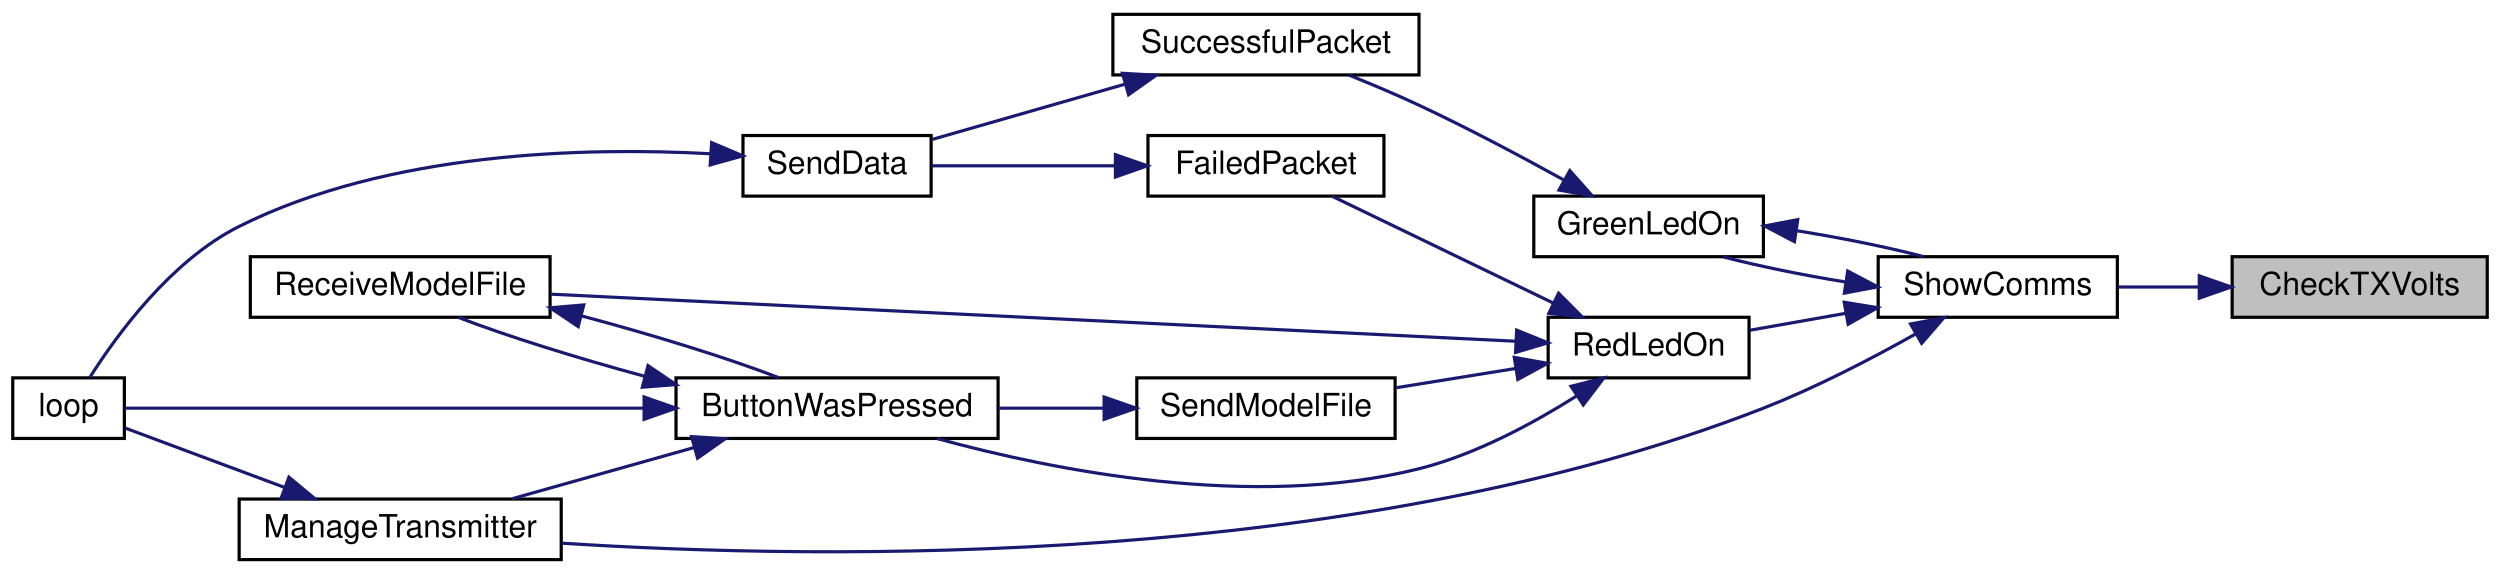
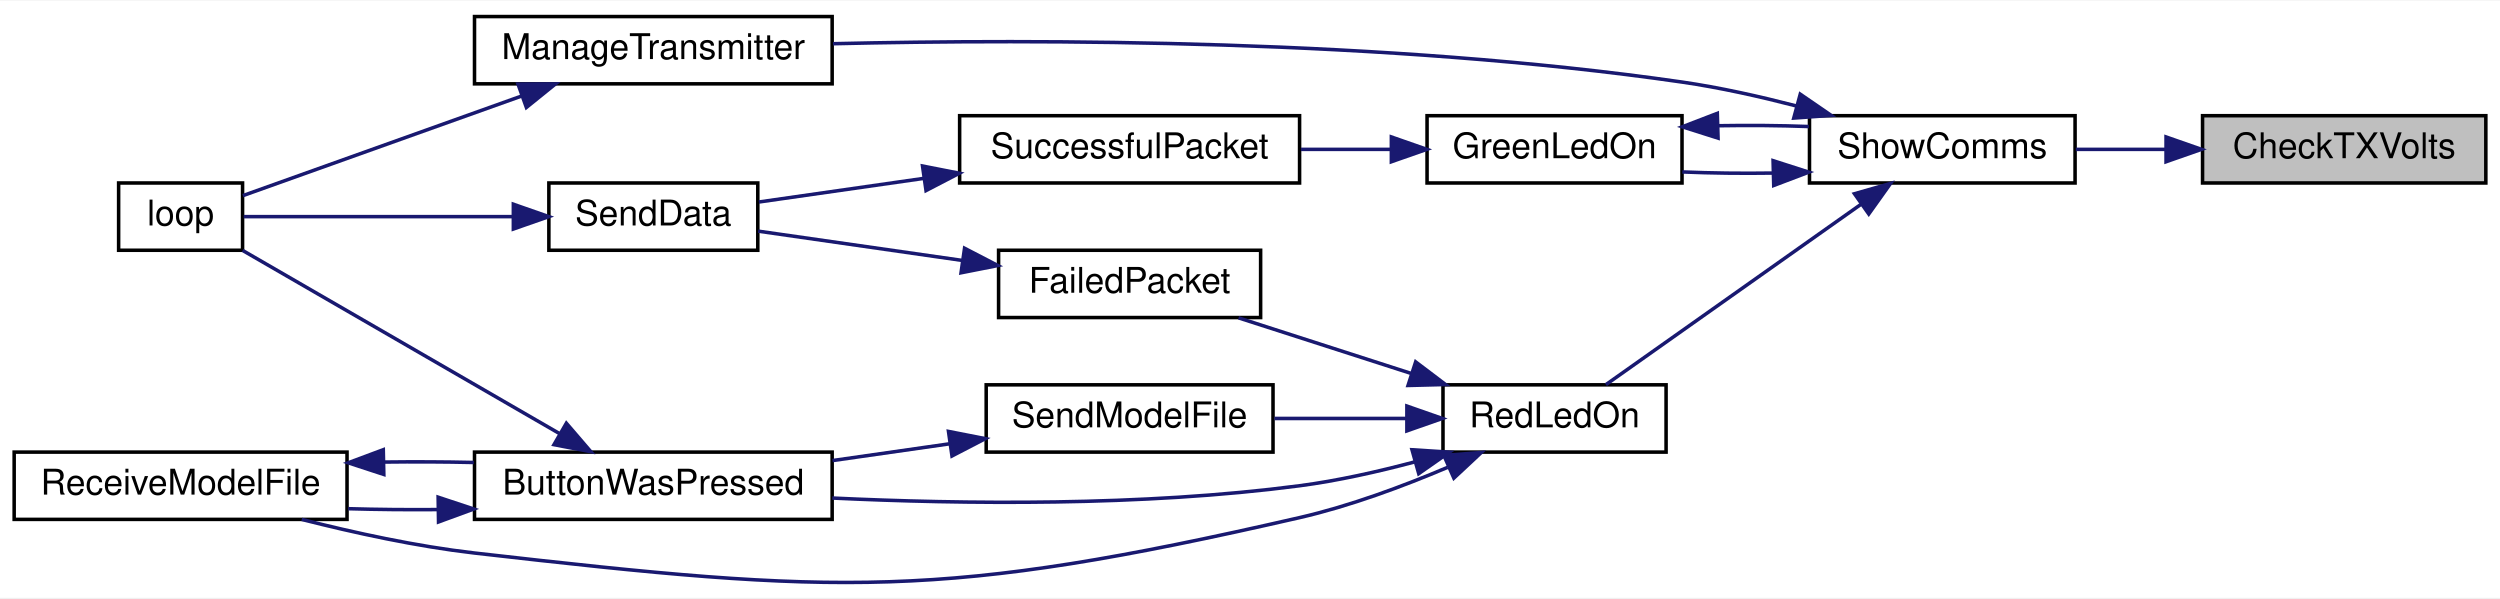
- <svg xmlns="http://www.w3.org/2000/svg" xmlns:xlink="http://www.w3.org/1999/xlink" width="784pt" height="180pt" viewBox="0.00 0.00 784.00 180.00">
-   <g id="graph0" class="graph" transform="scale(1 1) rotate(0) translate(4 176)">
-     <polygon fill="white" stroke="transparent" points="-4,4 -4,-176 780,-176 780,4 -4,4" />
+ <svg xmlns="http://www.w3.org/2000/svg" xmlns:xlink="http://www.w3.org/1999/xlink" width="706pt" height="169pt" viewBox="0.00 0.00 706.00 168.65">
+   <g id="graph0" class="graph" transform="scale(1 1) rotate(0) translate(4 164.65)">
+     <polygon fill="white" stroke="transparent" points="-4,4 -4,-164.65 702,-164.65 702,4 -4,4" />
    <g id="node1" class="node">
      <g id="a_node1">
        <a xlink:title=" ">
-           <polygon fill="#bfbfbf" stroke="black" points="696,-76.5 696,-95.5 776,-95.5 776,-76.5 696,-76.5" />
-           <text text-anchor="middle" x="736" y="-83.5" font-family="Helvetica,sans-Serif" font-size="10.00">CheckTXVolts</text>
+           <polygon fill="#bfbfbf" stroke="black" points="618,-113.15 618,-132.15 698,-132.15 698,-113.15 618,-113.15" />
+           <text text-anchor="middle" x="658" y="-120.15" font-family="Helvetica,sans-Serif" font-size="10.00">CheckTXVolts</text>
        </a>
      </g>
    </g>
    <g id="node2" class="node">
      <g id="a_node2">
        <a xlink:href="TransmitterCode_2src_2main_8cpp.html#a5d3a46c21927cf7a3031a1e68e0b7b48" target="_top" xlink:title="SHOW COMMS.">
-           <polygon fill="white" stroke="black" points="585,-76.5 585,-95.5 660,-95.5 660,-76.5 585,-76.5" />
-           <text text-anchor="middle" x="622.5" y="-83.5" font-family="Helvetica,sans-Serif" font-size="10.00">ShowComms</text>
+           <polygon fill="white" stroke="black" points="507,-113.15 507,-132.15 582,-132.15 582,-113.15 507,-113.15" />
+           <text text-anchor="middle" x="544.5" y="-120.15" font-family="Helvetica,sans-Serif" font-size="10.00">ShowComms</text>
        </a>
      </g>
    </g>
    <g id="edge1" class="edge">
-       <path fill="none" stroke="midnightblue" d="M685.48,-86C676.99,-86 668.3,-86 660.22,-86" />
-       <polygon fill="midnightblue" stroke="midnightblue" points="685.69,-89.5 695.69,-86 685.69,-82.5 685.69,-89.5" />
+       <path fill="none" stroke="midnightblue" d="M607.48,-122.65C598.99,-122.65 590.3,-122.65 582.22,-122.65" />
+       <polygon fill="midnightblue" stroke="midnightblue" points="607.69,-126.15 617.69,-122.65 607.69,-119.15 607.69,-126.15" />
    </g>
    <g id="node3" class="node">
      <g id="a_node3">
        <a xlink:href="TransmitterCode_2src_2main_8cpp.html#a62e53eb9359c32b666e3386d62c57037" target="_top" xlink:title=" ">
-           <polygon fill="white" stroke="black" points="477,-95.5 477,-114.5 549,-114.5 549,-95.5 477,-95.5" />
-           <text text-anchor="middle" x="513" y="-102.5" font-family="Helvetica,sans-Serif" font-size="10.00">GreenLedOn</text>
+           <polygon fill="white" stroke="black" points="399,-113.15 399,-132.15 471,-132.15 471,-113.15 399,-113.15" />
+           <text text-anchor="middle" x="435" y="-120.15" font-family="Helvetica,sans-Serif" font-size="10.00">GreenLedOn</text>
        </a>
      </g>
    </g>
    <g id="edge2" class="edge">
-       <path fill="none" stroke="midnightblue" d="M574.8,-87.56C561.48,-89.71 547.58,-92.53 536.44,-95.43" />
-       <polygon fill="midnightblue" stroke="midnightblue" points="575.44,-91 584.81,-86.05 574.4,-84.08 575.44,-91" />
+       <path fill="none" stroke="midnightblue" d="M496.55,-115.95C488,-115.82 479.21,-115.93 471.08,-116.27" />
+       <polygon fill="midnightblue" stroke="midnightblue" points="496.72,-119.45 506.81,-116.21 496.9,-112.45 496.72,-119.45" />
    </g>
    <g id="node7" class="node">
      <g id="a_node7">
        <a xlink:href="TransmitterCode_2src_2main_8cpp.html#a558ea014e230b7caa54ce5a37ad29b22" target="_top" xlink:title=" ">
-           <polygon fill="white" stroke="black" points="71,-0.5 71,-19.5 172,-19.5 172,-0.5 71,-0.5" />
-           <text text-anchor="middle" x="121.5" y="-7.5" font-family="Helvetica,sans-Serif" font-size="10.00">ManageTransmitter</text>
+           <polygon fill="white" stroke="black" points="130,-141.15 130,-160.15 231,-160.15 231,-141.15 130,-141.15" />
+           <text text-anchor="middle" x="180.5" y="-148.15" font-family="Helvetica,sans-Serif" font-size="10.00">ManageTransmitter</text>
        </a>
      </g>
    </g>
    <g id="edge7" class="edge">
-       <path fill="none" stroke="midnightblue" d="M596.75,-71.28C583.02,-63.58 565.45,-54.43 549,-48 420.39,2.26 253.87,-0.41 172.17,-5.66" />
-       <polygon fill="midnightblue" stroke="midnightblue" points="595.15,-74.4 605.57,-76.34 598.63,-68.33 595.15,-74.4" />
+       <path fill="none" stroke="midnightblue" d="M503.41,-134.87C492.96,-137.58 481.64,-140.11 471,-141.65 387.52,-153.73 289.14,-153.84 231.23,-152.48" />
+       <polygon fill="midnightblue" stroke="midnightblue" points="504.39,-138.23 513.12,-132.24 502.56,-131.48 504.39,-138.23" />
    </g>
    <g id="node8" class="node">
      <g id="a_node8">
        <a xlink:href="TransmitterCode_2src_2main_8cpp.html#a7d34cec6e8edc20c8b50424e15dcc7c7" target="_top" xlink:title=" ">
-           <polygon fill="white" stroke="black" points="481.5,-57.5 481.5,-76.5 544.5,-76.5 544.5,-57.5 481.5,-57.5" />
-           <text text-anchor="middle" x="513" y="-64.5" font-family="Helvetica,sans-Serif" font-size="10.00">RedLedOn</text>
+           <polygon fill="white" stroke="black" points="403.5,-37.15 403.5,-56.15 466.5,-56.15 466.5,-37.15 403.5,-37.15" />
+           <text text-anchor="middle" x="435" y="-44.15" font-family="Helvetica,sans-Serif" font-size="10.00">RedLedOn</text>
        </a>
      </g>
    </g>
    <g id="edge9" class="edge">
-       <path fill="none" stroke="midnightblue" d="M574.82,-77.75C564.66,-75.95 554.17,-74.1 544.81,-72.45" />
-       <polygon fill="midnightblue" stroke="midnightblue" points="574.35,-81.22 584.81,-79.51 575.57,-74.33 574.35,-81.22" />
+       <path fill="none" stroke="midnightblue" d="M521.63,-107.19C500.01,-91.9 467.62,-69 449.5,-56.2" />
+       <polygon fill="midnightblue" stroke="midnightblue" points="519.7,-110.11 529.89,-113.02 523.74,-104.39 519.7,-110.11" />
    </g>
    <g id="edge3" class="edge">
-       <path fill="none" stroke="midnightblue" d="M559.64,-103.61C573.34,-101.43 587.76,-98.52 599.23,-95.53" />
-       <polygon fill="midnightblue" stroke="midnightblue" points="558.74,-100.21 549.36,-105.14 559.77,-107.13 558.74,-100.21" />
+       <path fill="none" stroke="midnightblue" d="M481.26,-129.32C489.78,-129.47 498.59,-129.4 506.81,-129.09" />
+       <polygon fill="midnightblue" stroke="midnightblue" points="481.18,-125.82 471.08,-129.02 480.97,-132.82 481.18,-125.82" />
    </g>
    <g id="node4" class="node">
      <g id="a_node4">
        <a xlink:href="RadioFunctions_8cpp.html#a1c11bb6771548de7d96723045b922620" target="_top" xlink:title=" ">
-           <polygon fill="white" stroke="black" points="345,-152.5 345,-171.5 441,-171.5 441,-152.5 345,-152.5" />
-           <text text-anchor="middle" x="393" y="-159.5" font-family="Helvetica,sans-Serif" font-size="10.00">SuccessfulPacket</text>
+           <polygon fill="white" stroke="black" points="267,-113.15 267,-132.15 363,-132.15 363,-113.15 267,-113.15" />
+           <text text-anchor="middle" x="315" y="-120.15" font-family="Helvetica,sans-Serif" font-size="10.00">SuccessfulPacket</text>
        </a>
      </g>
    </g>
    <g id="edge4" class="edge">
-       <path fill="none" stroke="midnightblue" d="M486.27,-119.63C472.94,-126.99 456.28,-135.85 441,-143 433.99,-146.28 426.24,-149.55 419.09,-152.43" />
-       <polygon fill="midnightblue" stroke="midnightblue" points="488.3,-122.5 495.33,-114.58 484.89,-116.39 488.3,-122.5" />
+       <path fill="none" stroke="midnightblue" d="M388.68,-122.65C380.4,-122.65 371.74,-122.65 363.4,-122.65" />
+       <polygon fill="midnightblue" stroke="midnightblue" points="388.92,-126.15 398.92,-122.65 388.92,-119.15 388.92,-126.15" />
    </g>
    <g id="node5" class="node">
      <g id="a_node5">
        <a xlink:href="RadioFunctions_8cpp.html#a049bfb836e7aa4a3a48a1a4bd225fafc" target="_top" xlink:title=" ">
-           <polygon fill="white" stroke="black" points="229,-114.5 229,-133.5 288,-133.5 288,-114.5 229,-114.5" />
-           <text text-anchor="middle" x="258.5" y="-121.5" font-family="Helvetica,sans-Serif" font-size="10.00">SendData</text>
+           <polygon fill="white" stroke="black" points="151,-94.15 151,-113.15 210,-113.15 210,-94.15 151,-94.15" />
+           <text text-anchor="middle" x="180.5" y="-101.15" font-family="Helvetica,sans-Serif" font-size="10.00">SendData</text>
        </a>
      </g>
    </g>
    <g id="edge5" class="edge">
-       <path fill="none" stroke="midnightblue" d="M348.84,-149.62C329.04,-143.94 306.1,-137.37 288.42,-132.3" />
-       <polygon fill="midnightblue" stroke="midnightblue" points="347.99,-153.02 358.56,-152.41 349.92,-146.29 347.99,-153.02" />
+       <path fill="none" stroke="midnightblue" d="M257,-114.47C240.88,-112.16 224.01,-109.74 210.31,-107.78" />
+       <polygon fill="midnightblue" stroke="midnightblue" points="256.52,-117.94 266.91,-115.9 257.51,-111.01 256.52,-117.94" />
    </g>
    <g id="node6" class="node">
      <g id="a_node6">
        <a xlink:href="TransmitterCode_2src_2main_8cpp.html#ad3cb30894c94eb016e98bdcaa899ac86" target="_top" xlink:title=" ">
-           <polygon fill="white" stroke="black" points="0,-38.5 0,-57.5 35,-57.5 35,-38.5 0,-38.5" />
-           <text text-anchor="middle" x="17.5" y="-45.5" font-family="Helvetica,sans-Serif" font-size="10.00">loop</text>
+           <polygon fill="white" stroke="black" points="29.5,-94.15 29.5,-113.15 64.5,-113.15 64.5,-94.15 29.5,-94.15" />
+           <text text-anchor="middle" x="47" y="-101.15" font-family="Helvetica,sans-Serif" font-size="10.00">loop</text>
        </a>
      </g>
    </g>
    <g id="edge6" class="edge">
-       <path fill="none" stroke="midnightblue" d="M218.7,-127.79C179.36,-129.91 117.79,-128.42 71,-105 49.58,-94.28 32.57,-70.91 24.19,-57.67" />
-       <polygon fill="midnightblue" stroke="midnightblue" points="219.17,-131.27 228.93,-127.13 218.72,-124.28 219.17,-131.27" />
+       <path fill="none" stroke="midnightblue" d="M140.95,-103.65C115.69,-103.65 83.93,-103.65 64.83,-103.65" />
+       <polygon fill="midnightblue" stroke="midnightblue" points="140.97,-107.15 150.97,-103.65 140.97,-100.15 140.97,-107.15" />
    </g>
    <g id="edge8" class="edge">
-       <path fill="none" stroke="midnightblue" d="M85.16,-23.17C68.24,-29.47 48.78,-36.72 35.27,-41.75" />
-       <polygon fill="midnightblue" stroke="midnightblue" points="86.61,-26.36 94.76,-19.59 84.17,-19.8 86.61,-26.36" />
+       <path fill="none" stroke="midnightblue" d="M143.45,-137.76C117.71,-128.56 84.29,-116.62 64.59,-109.58" />
+       <polygon fill="midnightblue" stroke="midnightblue" points="142.29,-141.07 152.89,-141.14 144.65,-134.48 142.29,-141.07" />
    </g>
    <g id="node9" class="node">
      <g id="a_node9">
        <a xlink:href="TransmitterCode_2src_2main_8cpp.html#a804fdbdd5eab4c596bbe8a23eecbe4d5" target="_top" xlink:title=" ">
-           <polygon fill="white" stroke="black" points="208,-38.5 208,-57.5 309,-57.5 309,-38.5 208,-38.5" />
-           <text text-anchor="middle" x="258.5" y="-45.5" font-family="Helvetica,sans-Serif" font-size="10.00">ButtonWasPressed</text>
+           <polygon fill="white" stroke="black" points="130,-18.15 130,-37.15 231,-37.15 231,-18.15 130,-18.15" />
+           <text text-anchor="middle" x="180.5" y="-25.15" font-family="Helvetica,sans-Serif" font-size="10.00">ButtonWasPressed</text>
        </a>
      </g>
    </g>
    <g id="edge10" class="edge">
-       <path fill="none" stroke="midnightblue" d="M490.4,-51.82C476.89,-43.27 458.74,-33.45 441,-29 388.91,-15.94 326.23,-28.5 289.82,-38.48" />
-       <polygon fill="midnightblue" stroke="midnightblue" points="488.67,-54.87 498.94,-57.45 492.52,-49.02 488.67,-54.87" />
+       <path fill="none" stroke="midnightblue" d="M395.63,-34.42C385.16,-31.62 373.74,-29.06 363,-27.65 318.64,-21.81 267.65,-22.45 231.03,-24.18" />
+       <polygon fill="midnightblue" stroke="midnightblue" points="394.75,-37.81 405.33,-37.14 396.65,-31.07 394.75,-37.81" />
    </g>
    <g id="node10" class="node">
      <g id="a_node10">
        <a xlink:href="TransmitterCode_2src_2main_8cpp.html#ab7c9edf843c732d7fe296564f39bc0dc" target="_top" xlink:title="RECEIVE A MODEL FILE.">
-           <polygon fill="white" stroke="black" points="74.5,-76.5 74.5,-95.5 168.5,-95.5 168.5,-76.5 74.5,-76.5" />
-           <text text-anchor="middle" x="121.5" y="-83.5" font-family="Helvetica,sans-Serif" font-size="10.00">ReceiveModelFile</text>
+           <polygon fill="white" stroke="black" points="0,-18.15 0,-37.15 94,-37.15 94,-18.15 0,-18.15" />
+           <text text-anchor="middle" x="47" y="-25.15" font-family="Helvetica,sans-Serif" font-size="10.00">ReceiveModelFile</text>
+         </a>
+       </g>
+     </g>
+     <g id="edge16" class="edge">
+       <path fill="none" stroke="midnightblue" d="M404.81,-32.85C392.22,-27.5 377.16,-21.9 363,-18.65 261.98,4.54 232.98,3.13 130,-8.65 113.74,-10.51 96.01,-14.38 81.21,-18.14" />
+       <polygon fill="midnightblue" stroke="midnightblue" points="403.75,-36.21 414.31,-37.03 406.57,-29.8 403.75,-36.21" />
+     </g>
+     <g id="node11" class="node">
+       <g id="a_node11">
+         <a xlink:href="RadioFunctions_8cpp.html#a5fbd3c8613a4163425c94965704ce5f8" target="_top" xlink:title=" ">
+           <polygon fill="white" stroke="black" points="278,-75.15 278,-94.15 352,-94.15 352,-75.15 278,-75.15" />
+           <text text-anchor="middle" x="315" y="-82.15" font-family="Helvetica,sans-Serif" font-size="10.00">FailedPacket</text>
+         </a>
+       </g>
+     </g>
+     <g id="edge14" class="edge">
+       <path fill="none" stroke="midnightblue" d="M394.62,-59.33C378.68,-64.46 360.58,-70.29 345.77,-75.06" />
+       <polygon fill="midnightblue" stroke="midnightblue" points="395.78,-62.63 404.22,-56.24 393.63,-55.97 395.78,-62.63" />
+     </g>
+     <g id="node12" class="node">
+       <g id="a_node12">
+         <a xlink:href="TransmitterCode_2src_2main_8cpp.html#a58c67a975068930341f0663e0a08c9d3" target="_top" xlink:title="SEND A MODEL FILE.">
+           <polygon fill="white" stroke="black" points="274.5,-37.15 274.5,-56.15 355.5,-56.15 355.5,-37.15 274.5,-37.15" />
+           <text text-anchor="middle" x="315" y="-44.15" font-family="Helvetica,sans-Serif" font-size="10.00">SendModelFile</text>
        </a>
      </g>
    </g>
    <g id="edge17" class="edge">
-       <path fill="none" stroke="midnightblue" d="M471.26,-68.99C398.27,-72.55 245.67,-79.99 168.82,-83.74" />
-       <polygon fill="midnightblue" stroke="midnightblue" points="471.62,-72.47 481.44,-68.49 471.28,-65.48 471.62,-72.47" />
+       <path fill="none" stroke="midnightblue" d="M393.06,-46.65C381.02,-46.65 367.86,-46.65 355.89,-46.65" />
+       <polygon fill="midnightblue" stroke="midnightblue" points="393.3,-50.15 403.3,-46.65 393.3,-43.15 393.3,-50.15" />
    </g>
-     <g id="node11" class="node">
-       <g id="a_node11">
-         <a xlink:href="RadioFunctions_8cpp.html#a5fbd3c8613a4163425c94965704ce5f8" target="_top" xlink:title=" ">
-           <polygon fill="white" stroke="black" points="356,-114.5 356,-133.5 430,-133.5 430,-114.5 356,-114.5" />
-           <text text-anchor="middle" x="393" y="-121.5" font-family="Helvetica,sans-Serif" font-size="10.00">FailedPacket</text>
-         </a>
-       </g>
+     <g id="edge11" class="edge">
+       <path fill="none" stroke="midnightblue" d="M154.14,-42.3C127.72,-57.58 87.07,-81.07 64.52,-94.1" />
+       <polygon fill="midnightblue" stroke="midnightblue" points="155.94,-45.31 162.85,-37.27 152.44,-39.25 155.94,-45.31" />
+     </g>
+     <g id="edge12" class="edge">
+       <path fill="none" stroke="midnightblue" d="M119.55,-20.92C111.08,-20.85 102.48,-20.93 94.32,-21.17" />
+       <polygon fill="midnightblue" stroke="midnightblue" points="119.73,-24.42 129.79,-21.08 119.84,-17.43 119.73,-24.42" />
+     </g>
+     <g id="edge13" class="edge">
+       <path fill="none" stroke="midnightblue" d="M104.45,-34.34C112.88,-34.45 121.51,-34.41 129.79,-34.22" />
+       <polygon fill="midnightblue" stroke="midnightblue" points="104.39,-30.84 94.32,-34.13 104.24,-37.83 104.39,-30.84" />
    </g>
    <g id="edge15" class="edge">
-       <path fill="none" stroke="midnightblue" d="M483.23,-80.9C461.7,-91.3 432.81,-105.25 413.81,-114.43" />
-       <polygon fill="midnightblue" stroke="midnightblue" points="484.77,-84.04 492.25,-76.54 481.72,-77.74 484.77,-84.04" />
-     </g>
-     <g id="node12" class="node">
-       <g id="a_node12">
-         <a xlink:href="TransmitterCode_2src_2main_8cpp.html#a58c67a975068930341f0663e0a08c9d3" target="_top" xlink:title="SEND A MODEL FILE.">
-           <polygon fill="white" stroke="black" points="352.5,-38.5 352.5,-57.5 433.5,-57.5 433.5,-38.5 352.5,-38.5" />
-           <text text-anchor="middle" x="393" y="-45.5" font-family="Helvetica,sans-Serif" font-size="10.00">SendModelFile</text>
-         </a>
-       </g>
+       <path fill="none" stroke="midnightblue" d="M267.73,-91.28C248.56,-94.03 226.91,-97.14 210.11,-99.55" />
+       <polygon fill="midnightblue" stroke="midnightblue" points="268.39,-94.72 277.79,-89.84 267.4,-87.79 268.39,-94.72" />
    </g>
    <g id="edge18" class="edge">
-       <path fill="none" stroke="midnightblue" d="M471.43,-60.47C459.29,-58.51 445.98,-56.37 433.89,-54.42" />
-       <polygon fill="midnightblue" stroke="midnightblue" points="470.88,-63.92 481.3,-62.06 471.99,-57.01 470.88,-63.92" />
-     </g>
-     <g id="edge11" class="edge">
-       <path fill="none" stroke="midnightblue" d="M197.86,-48C144.04,-48 68.38,-48 35.2,-48" />
-       <polygon fill="midnightblue" stroke="midnightblue" points="197.98,-51.5 207.98,-48 197.98,-44.5 197.98,-51.5" />
-     </g>
-     <g id="edge12" class="edge">
-       <path fill="none" stroke="midnightblue" d="M213.74,-35.68C195.19,-30.46 173.9,-24.47 156.56,-19.59" />
-       <polygon fill="midnightblue" stroke="midnightblue" points="212.86,-39.07 223.43,-38.41 214.76,-32.33 212.86,-39.07" />
-     </g>
-     <g id="edge13" class="edge">
-       <path fill="none" stroke="midnightblue" d="M198.32,-57.95C177.02,-63.71 154.6,-70.7 139.72,-76.47" />
-       <polygon fill="midnightblue" stroke="midnightblue" points="199.22,-61.34 208,-55.4 197.44,-54.57 199.22,-61.34" />
-     </g>
-     <g id="edge14" class="edge">
-       <path fill="none" stroke="midnightblue" d="M178.23,-76.97C200.46,-71.07 224.43,-63.66 240.13,-57.59" />
-       <polygon fill="midnightblue" stroke="midnightblue" points="177.32,-73.59 168.52,-79.48 179.07,-80.37 177.32,-73.59" />
-     </g>
-     <g id="edge16" class="edge">
-       <path fill="none" stroke="midnightblue" d="M345.73,-124C326.56,-124 304.91,-124 288.11,-124" />
-       <polygon fill="midnightblue" stroke="midnightblue" points="345.79,-127.5 355.79,-124 345.79,-120.5 345.79,-127.5" />
-     </g>
-     <g id="edge19" class="edge">
-       <path fill="none" stroke="midnightblue" d="M342.12,-48C331.31,-48 319.88,-48 309.09,-48" />
-       <polygon fill="midnightblue" stroke="midnightblue" points="342.25,-51.5 352.25,-48 342.25,-44.5 342.25,-51.5" />
+       <path fill="none" stroke="midnightblue" d="M264.12,-39.49C253.31,-37.94 241.88,-36.31 231.09,-34.76" />
+       <polygon fill="midnightblue" stroke="midnightblue" points="263.85,-42.99 274.25,-40.95 264.84,-36.06 263.85,-42.99" />
    </g>
  </g>
</svg>
